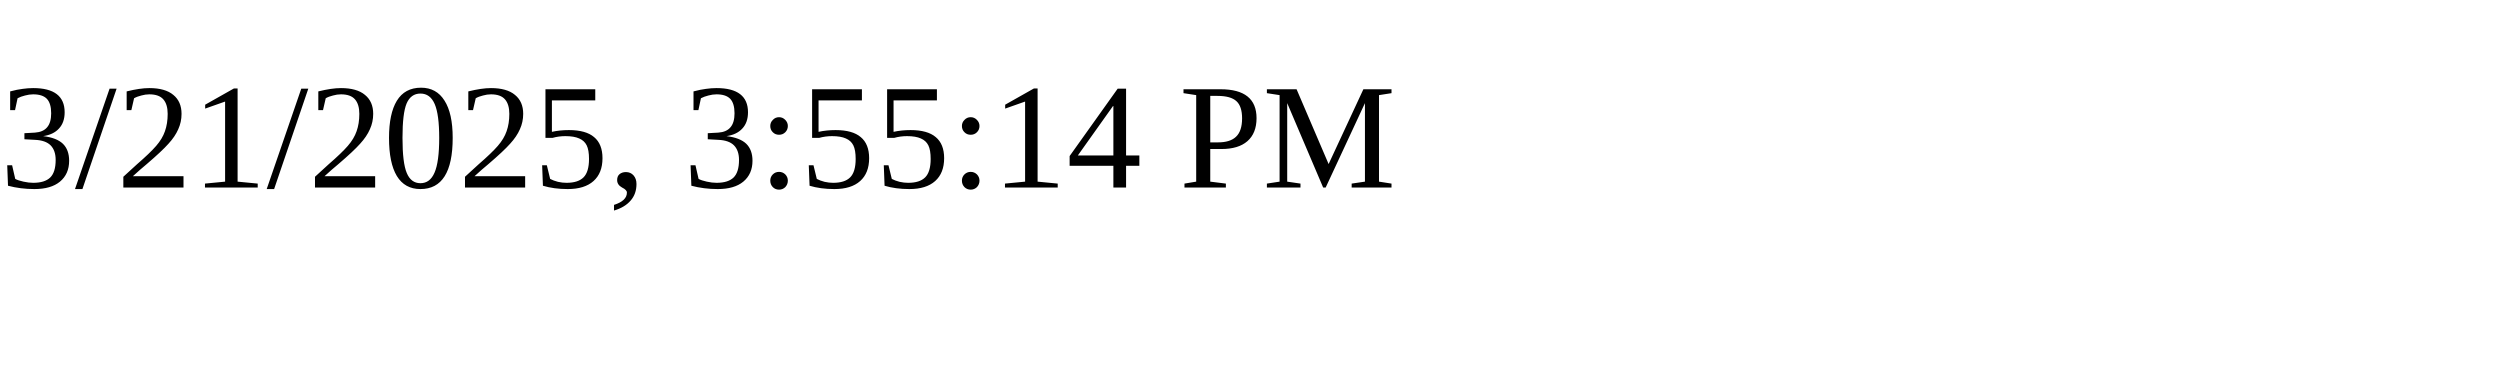
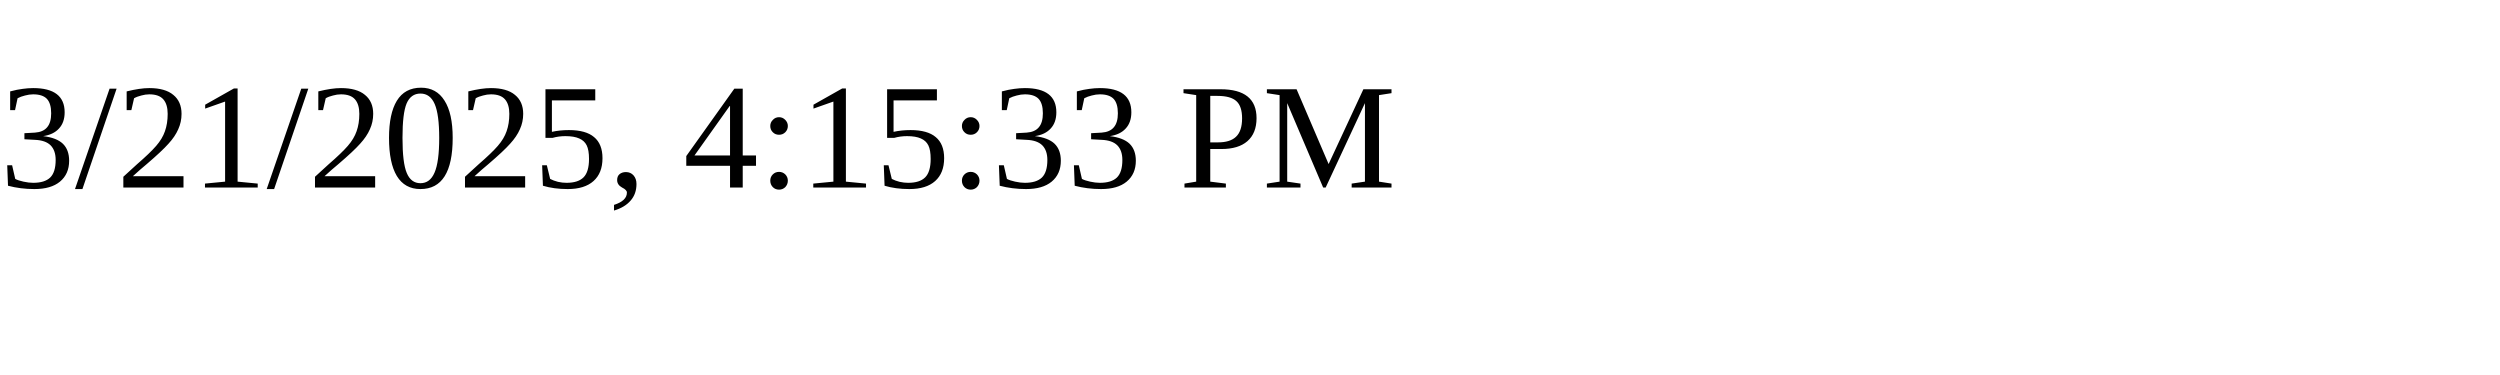
<svg xmlns="http://www.w3.org/2000/svg" height="30" width="200">
-   <text x="0" y="15">3/21/2025, 3:55:14 PM</text>
+   <text x="0" y="15">3/21/2025, 4:15:33 PM</text>
</svg>
